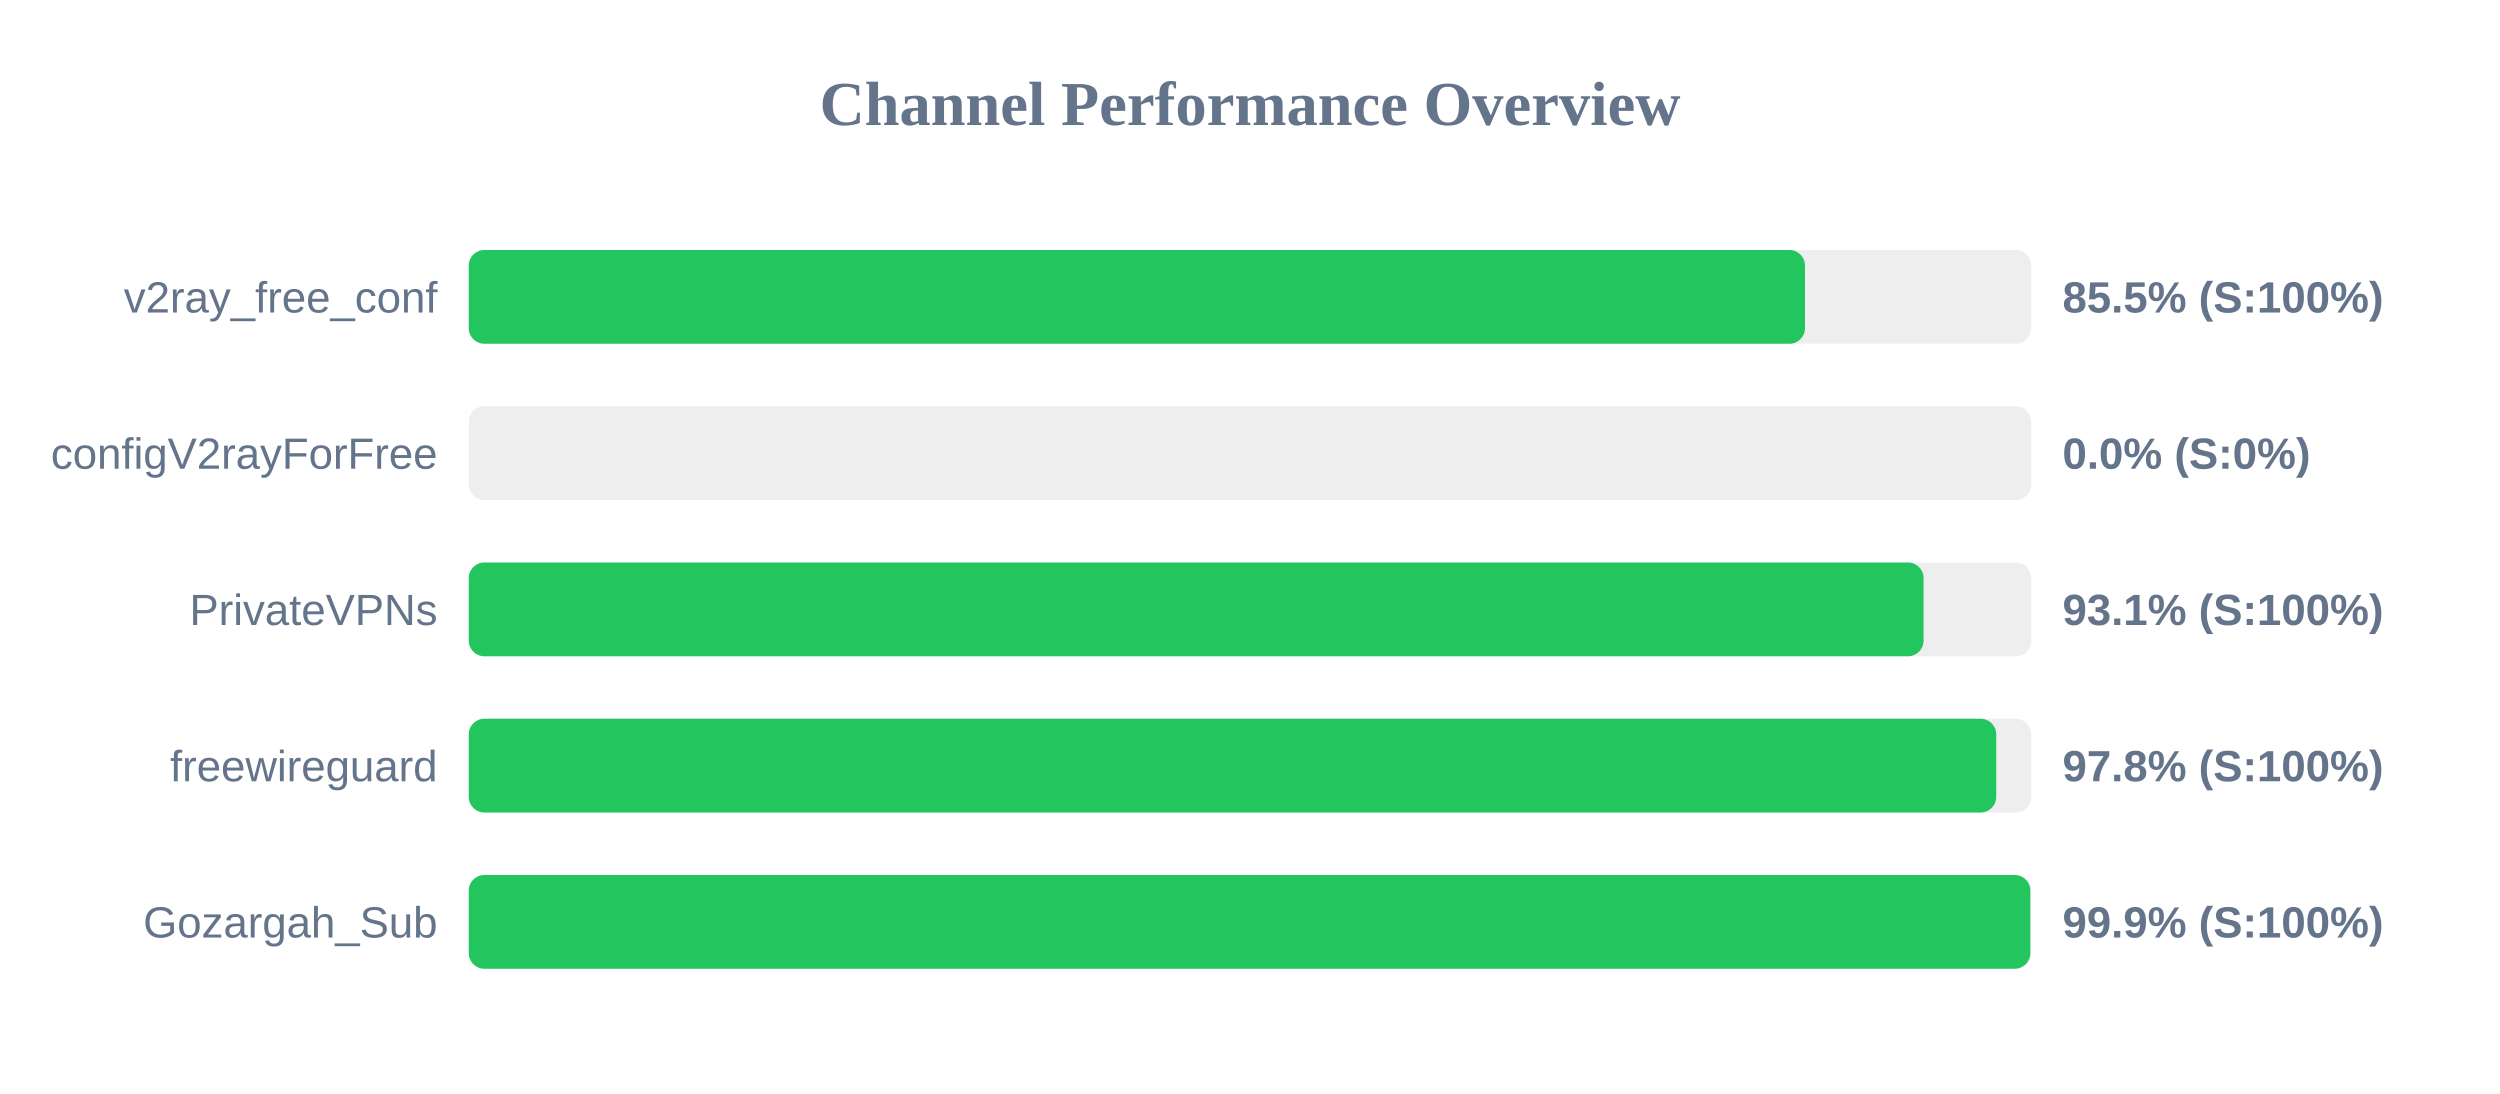
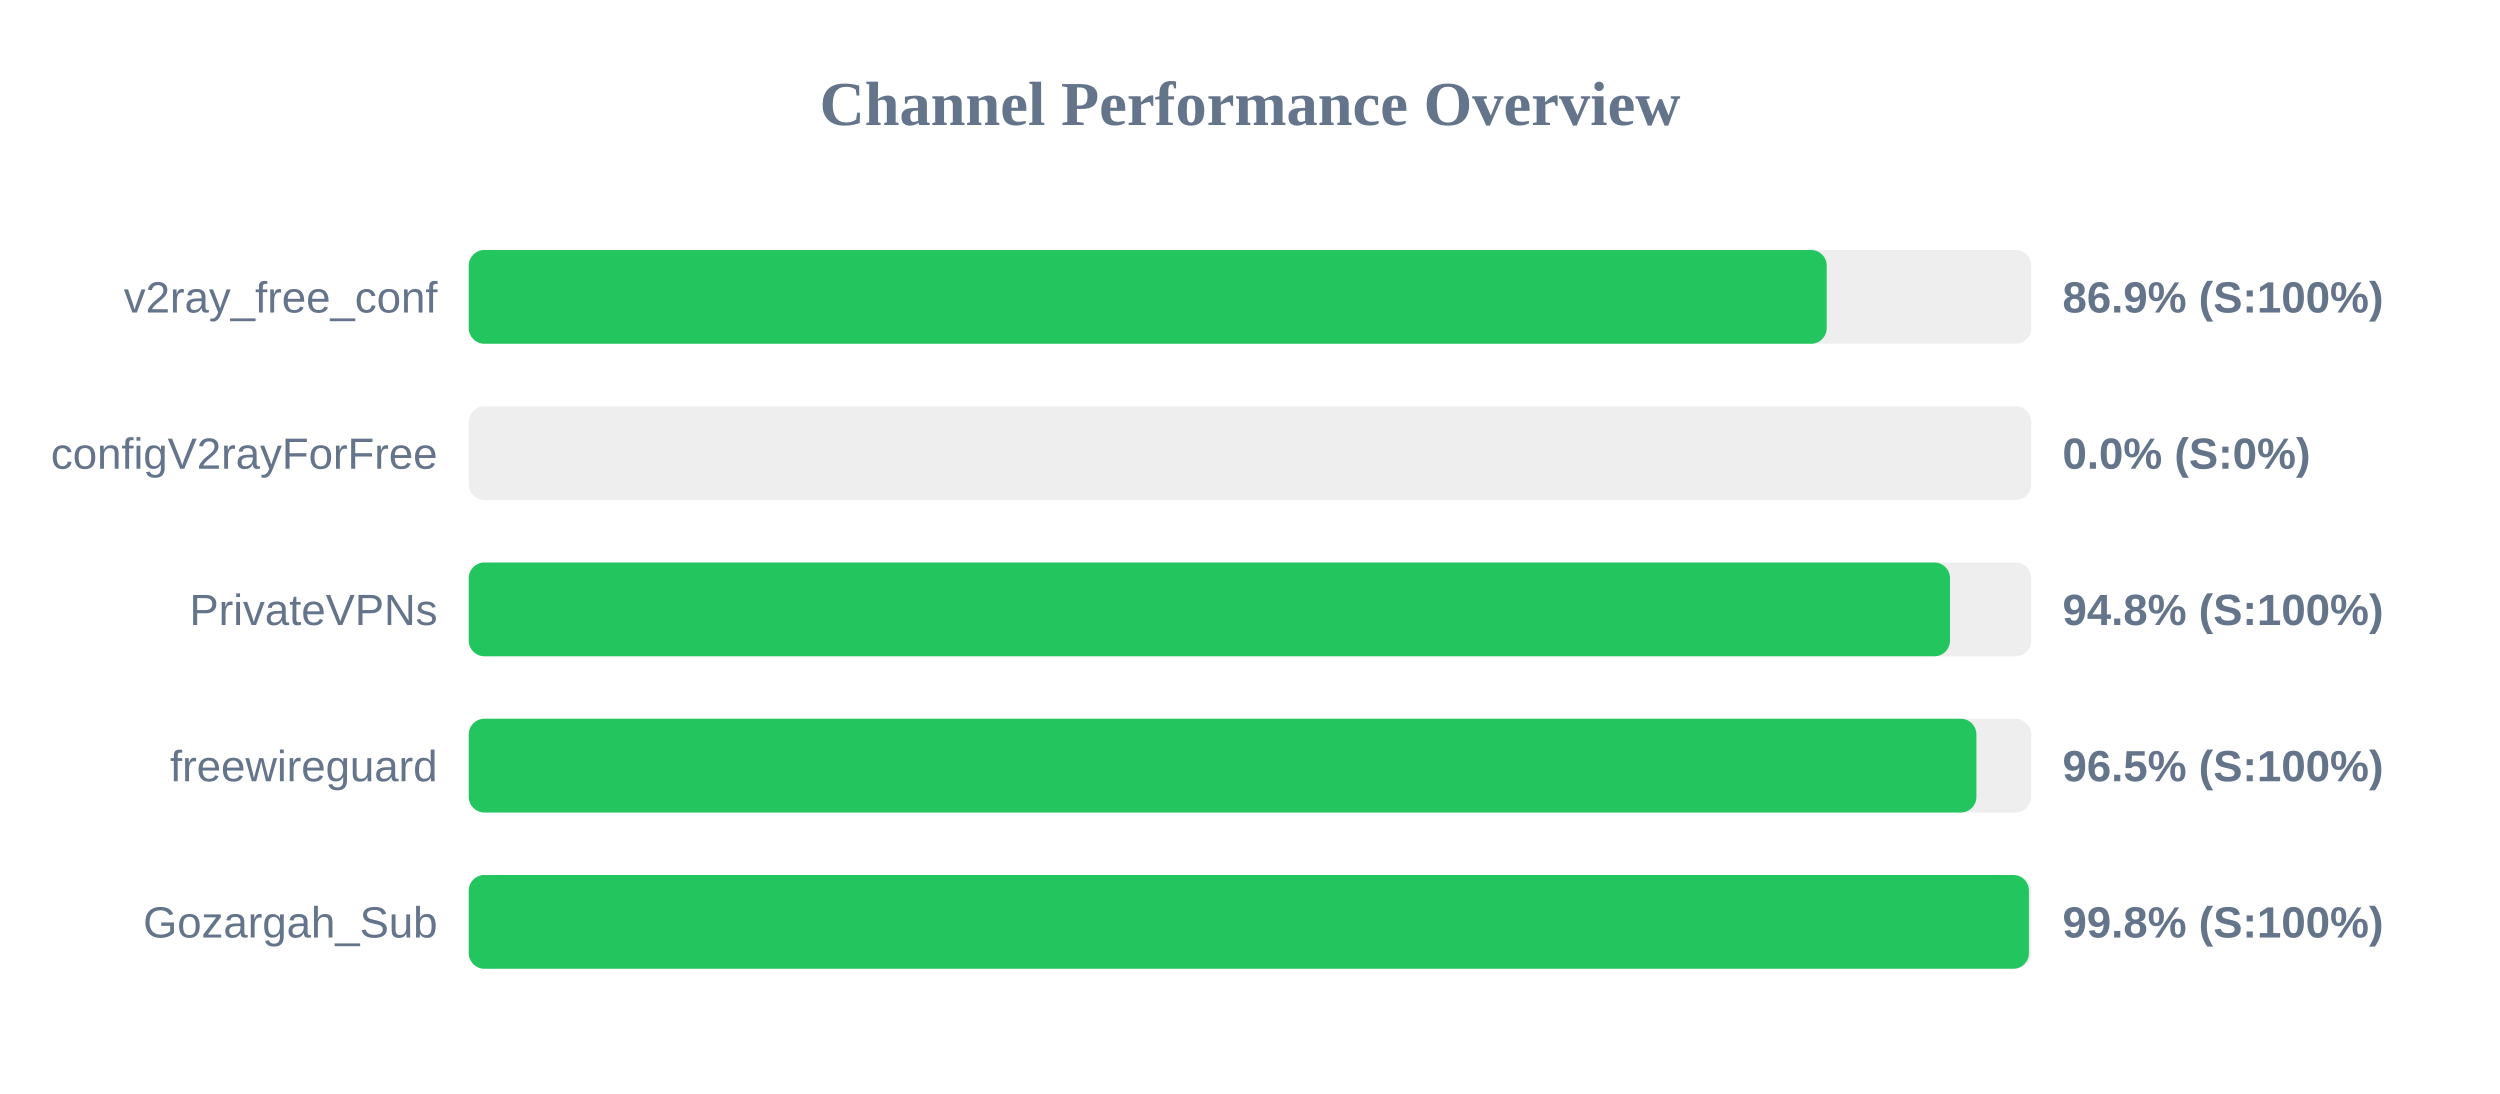
<svg xmlns="http://www.w3.org/2000/svg" width="800" height="350" version="1.1">
  <style>
        .row { font: 14px Arial; fill: #64748b; }
        .score { font: bold 14px Arial; fill: #64748b; }
    </style>
  <text x="400" y="40" text-anchor="middle" font-size="20px" font-weight="bold" fill="#64748b">Channel Performance Overview</text>
  <rect x="150" y="80" width="500" height="30" fill="#eee" rx="5" />
-   <rect x="150" y="80" width="427.6" height="30" fill="#22c55e" rx="5" />
+   <rect x="150" y="80" width="434.55" height="30" fill="#22c55e" rx="5" />
  <text x="140" y="100" text-anchor="end" class="row">v2ray_free_conf</text>
-   <text x="660" y="100" text-anchor="start" class="score">85.5% (S:100%)</text>
+   <text x="660" y="100" text-anchor="start" class="score">86.9% (S:100%)</text>
  <rect x="150" y="130" width="500" height="30" fill="#eee" rx="5" />
  <rect x="150" y="130" width="0.0" height="30" fill="#ef4444" rx="5" />
  <text x="140" y="150" text-anchor="end" class="row">configV2rayForFree</text>
  <text x="660" y="150" text-anchor="start" class="score">0.0% (S:0%)</text>
  <rect x="150" y="180" width="500" height="30" fill="#eee" rx="5" />
-   <rect x="150" y="180" width="465.55" height="30" fill="#22c55e" rx="5" />
+   <rect x="150" y="180" width="474.0" height="30" fill="#22c55e" rx="5" />
  <text x="140" y="200" text-anchor="end" class="row">PrivateVPNs</text>
-   <text x="660" y="200" text-anchor="start" class="score">93.1% (S:100%)</text>
+   <text x="660" y="200" text-anchor="start" class="score">94.8% (S:100%)</text>
  <rect x="150" y="230" width="500" height="30" fill="#eee" rx="5" />
-   <rect x="150" y="230" width="488.8" height="30" fill="#22c55e" rx="5" />
+   <rect x="150" y="230" width="482.45" height="30" fill="#22c55e" rx="5" />
  <text x="140" y="250" text-anchor="end" class="row">freewireguard</text>
-   <text x="660" y="250" text-anchor="start" class="score">97.8% (S:100%)</text>
+   <text x="660" y="250" text-anchor="start" class="score">96.5% (S:100%)</text>
  <rect x="150" y="280" width="500" height="30" fill="#eee" rx="5" />
-   <rect x="150" y="280" width="499.7" height="30" fill="#22c55e" rx="5" />
+   <rect x="150" y="280" width="499.25" height="30" fill="#22c55e" rx="5" />
  <text x="140" y="300" text-anchor="end" class="row">Gozargah_Sub</text>
-   <text x="660" y="300" text-anchor="start" class="score">99.9% (S:100%)</text>
+   <text x="660" y="300" text-anchor="start" class="score">99.8% (S:100%)</text>
</svg>
